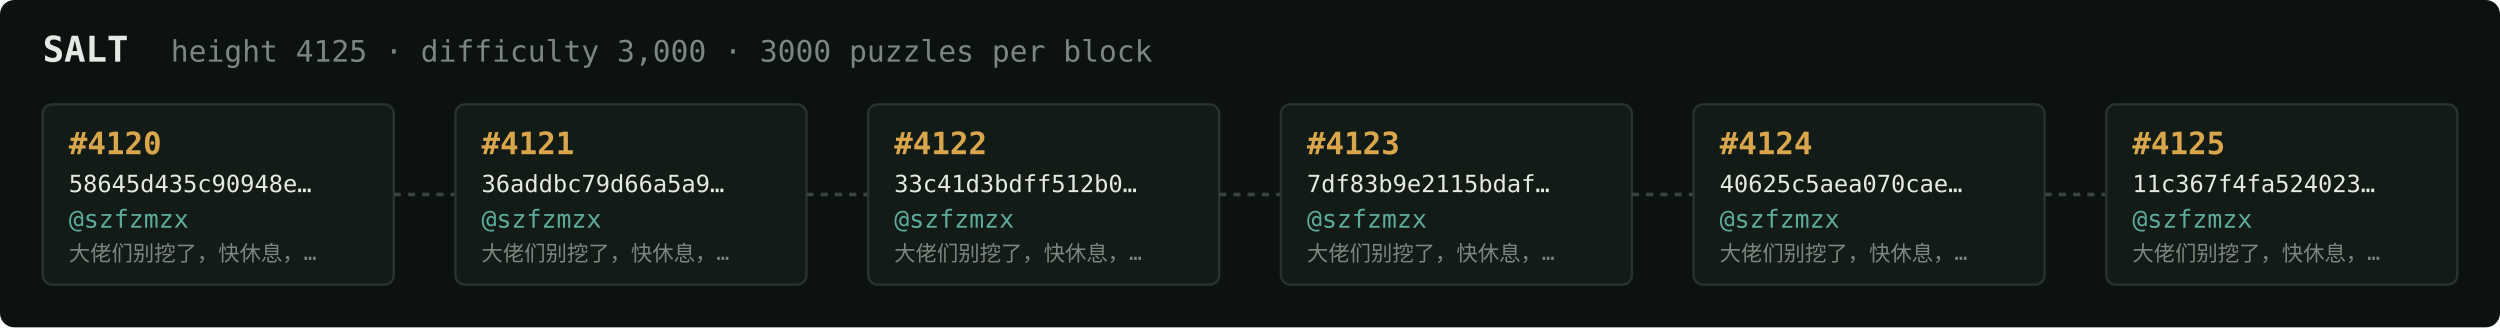
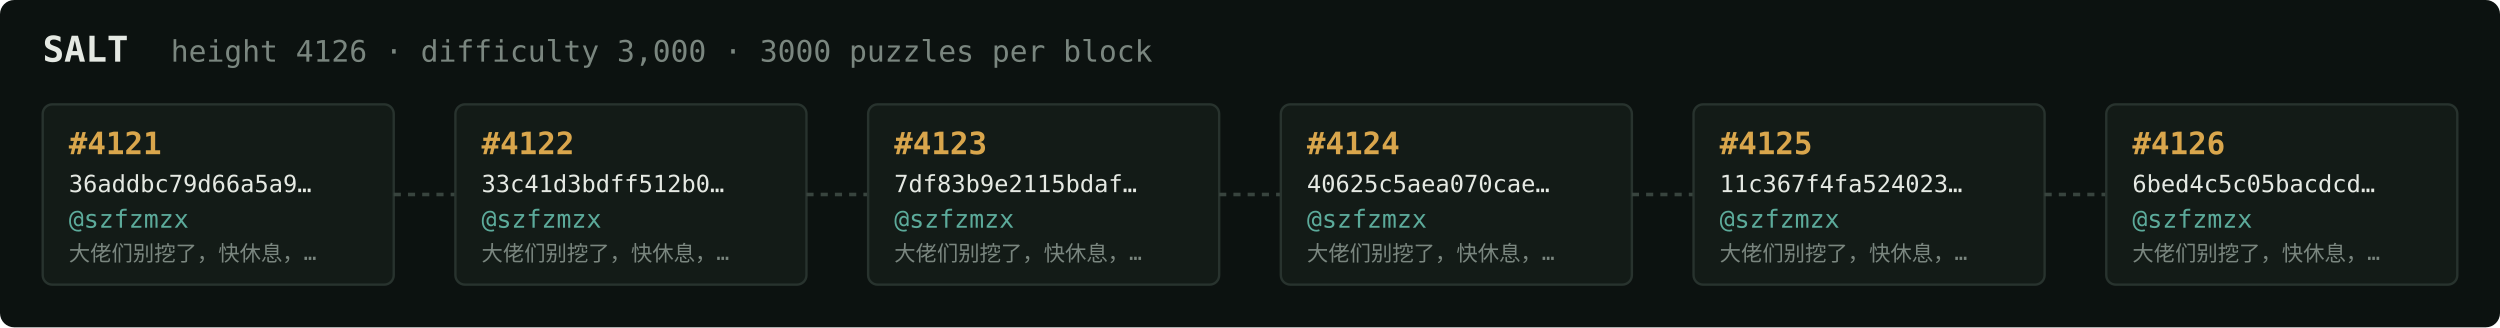
<svg xmlns="http://www.w3.org/2000/svg" width="1054" height="138" viewBox="0 0 1054 138" font-family="ui-monospace,SFMono-Regular,Menlo,monospace">
  <rect fill="#0c1210" width="1054" height="138" rx="6" />
  <text x="18" y="26" fill="#e5e9e3" font-size="15" font-weight="700">SALT</text>
-   <text x="72" y="26" fill="#7a867f" font-size="12.5">height 4125 · difficulty 3,000 · 3000 puzzles per block</text>
+   <text x="72" y="26" fill="#7a867f" font-size="12.5">height 4126 · difficulty 3,000 · 3000 puzzles per block</text>
  <rect x="18" y="44" width="148" height="76" rx="4" fill="#131b17" stroke="#28332e" stroke-width="1" />
-   <text x="29" y="65" fill="#d9a64c" font-size="13" font-weight="700">#4120</text>
-   <text x="29" y="81" fill="#e5e9e3" font-size="10">58645d435c90948e…</text>
+   <text x="29" y="65" fill="#d9a64c" font-size="13" font-weight="700">#4121</text>
+   <text x="29" y="81" fill="#e5e9e3" font-size="10">36addbc79d66a5a9…</text>
  <text x="29" y="96" fill="#5cab9b" font-size="10.5">@szfzmzx</text>
  <text x="29" y="110" fill="#7a867f" font-size="9">大佬们别挖了，快休息，…</text>
  <line x1="166" y1="82.0" x2="192" y2="82.0" stroke="#38443e" stroke-width="1.5" stroke-dasharray="3 3" />
  <rect x="192" y="44" width="148" height="76" rx="4" fill="#131b17" stroke="#28332e" stroke-width="1" />
-   <text x="203" y="65" fill="#d9a64c" font-size="13" font-weight="700">#4121</text>
-   <text x="203" y="81" fill="#e5e9e3" font-size="10">36addbc79d66a5a9…</text>
+   <text x="203" y="65" fill="#d9a64c" font-size="13" font-weight="700">#4122</text>
+   <text x="203" y="81" fill="#e5e9e3" font-size="10">33c41d3bdff512b0…</text>
  <text x="203" y="96" fill="#5cab9b" font-size="10.5">@szfzmzx</text>
  <text x="203" y="110" fill="#7a867f" font-size="9">大佬们别挖了，快休息，…</text>
  <line x1="340" y1="82.0" x2="366" y2="82.0" stroke="#38443e" stroke-width="1.5" stroke-dasharray="3 3" />
  <rect x="366" y="44" width="148" height="76" rx="4" fill="#131b17" stroke="#28332e" stroke-width="1" />
-   <text x="377" y="65" fill="#d9a64c" font-size="13" font-weight="700">#4122</text>
-   <text x="377" y="81" fill="#e5e9e3" font-size="10">33c41d3bdff512b0…</text>
+   <text x="377" y="65" fill="#d9a64c" font-size="13" font-weight="700">#4123</text>
+   <text x="377" y="81" fill="#e5e9e3" font-size="10">7df83b9e2115bdaf…</text>
  <text x="377" y="96" fill="#5cab9b" font-size="10.5">@szfzmzx</text>
  <text x="377" y="110" fill="#7a867f" font-size="9">大佬们别挖了，快休息，…</text>
  <line x1="514" y1="82.0" x2="540" y2="82.0" stroke="#38443e" stroke-width="1.5" stroke-dasharray="3 3" />
  <rect x="540" y="44" width="148" height="76" rx="4" fill="#131b17" stroke="#28332e" stroke-width="1" />
-   <text x="551" y="65" fill="#d9a64c" font-size="13" font-weight="700">#4123</text>
-   <text x="551" y="81" fill="#e5e9e3" font-size="10">7df83b9e2115bdaf…</text>
+   <text x="551" y="65" fill="#d9a64c" font-size="13" font-weight="700">#4124</text>
+   <text x="551" y="81" fill="#e5e9e3" font-size="10">40625c5aea070cae…</text>
  <text x="551" y="96" fill="#5cab9b" font-size="10.5">@szfzmzx</text>
  <text x="551" y="110" fill="#7a867f" font-size="9">大佬们别挖了，快休息，…</text>
  <line x1="688" y1="82.0" x2="714" y2="82.0" stroke="#38443e" stroke-width="1.5" stroke-dasharray="3 3" />
  <rect x="714" y="44" width="148" height="76" rx="4" fill="#131b17" stroke="#28332e" stroke-width="1" />
-   <text x="725" y="65" fill="#d9a64c" font-size="13" font-weight="700">#4124</text>
-   <text x="725" y="81" fill="#e5e9e3" font-size="10">40625c5aea070cae…</text>
+   <text x="725" y="65" fill="#d9a64c" font-size="13" font-weight="700">#4125</text>
+   <text x="725" y="81" fill="#e5e9e3" font-size="10">11c367f4fa524023…</text>
  <text x="725" y="96" fill="#5cab9b" font-size="10.5">@szfzmzx</text>
  <text x="725" y="110" fill="#7a867f" font-size="9">大佬们别挖了，快休息，…</text>
  <line x1="862" y1="82.0" x2="888" y2="82.0" stroke="#38443e" stroke-width="1.5" stroke-dasharray="3 3" />
  <rect x="888" y="44" width="148" height="76" rx="4" fill="#131b17" stroke="#28332e" stroke-width="1" />
-   <text x="899" y="65" fill="#d9a64c" font-size="13" font-weight="700">#4125</text>
-   <text x="899" y="81" fill="#e5e9e3" font-size="10">11c367f4fa524023…</text>
+   <text x="899" y="65" fill="#d9a64c" font-size="13" font-weight="700">#4126</text>
+   <text x="899" y="81" fill="#e5e9e3" font-size="10">6bed4c5c05bacdcd…</text>
  <text x="899" y="96" fill="#5cab9b" font-size="10.5">@szfzmzx</text>
  <text x="899" y="110" fill="#7a867f" font-size="9">大佬们别挖了，快休息，…</text>
</svg>
